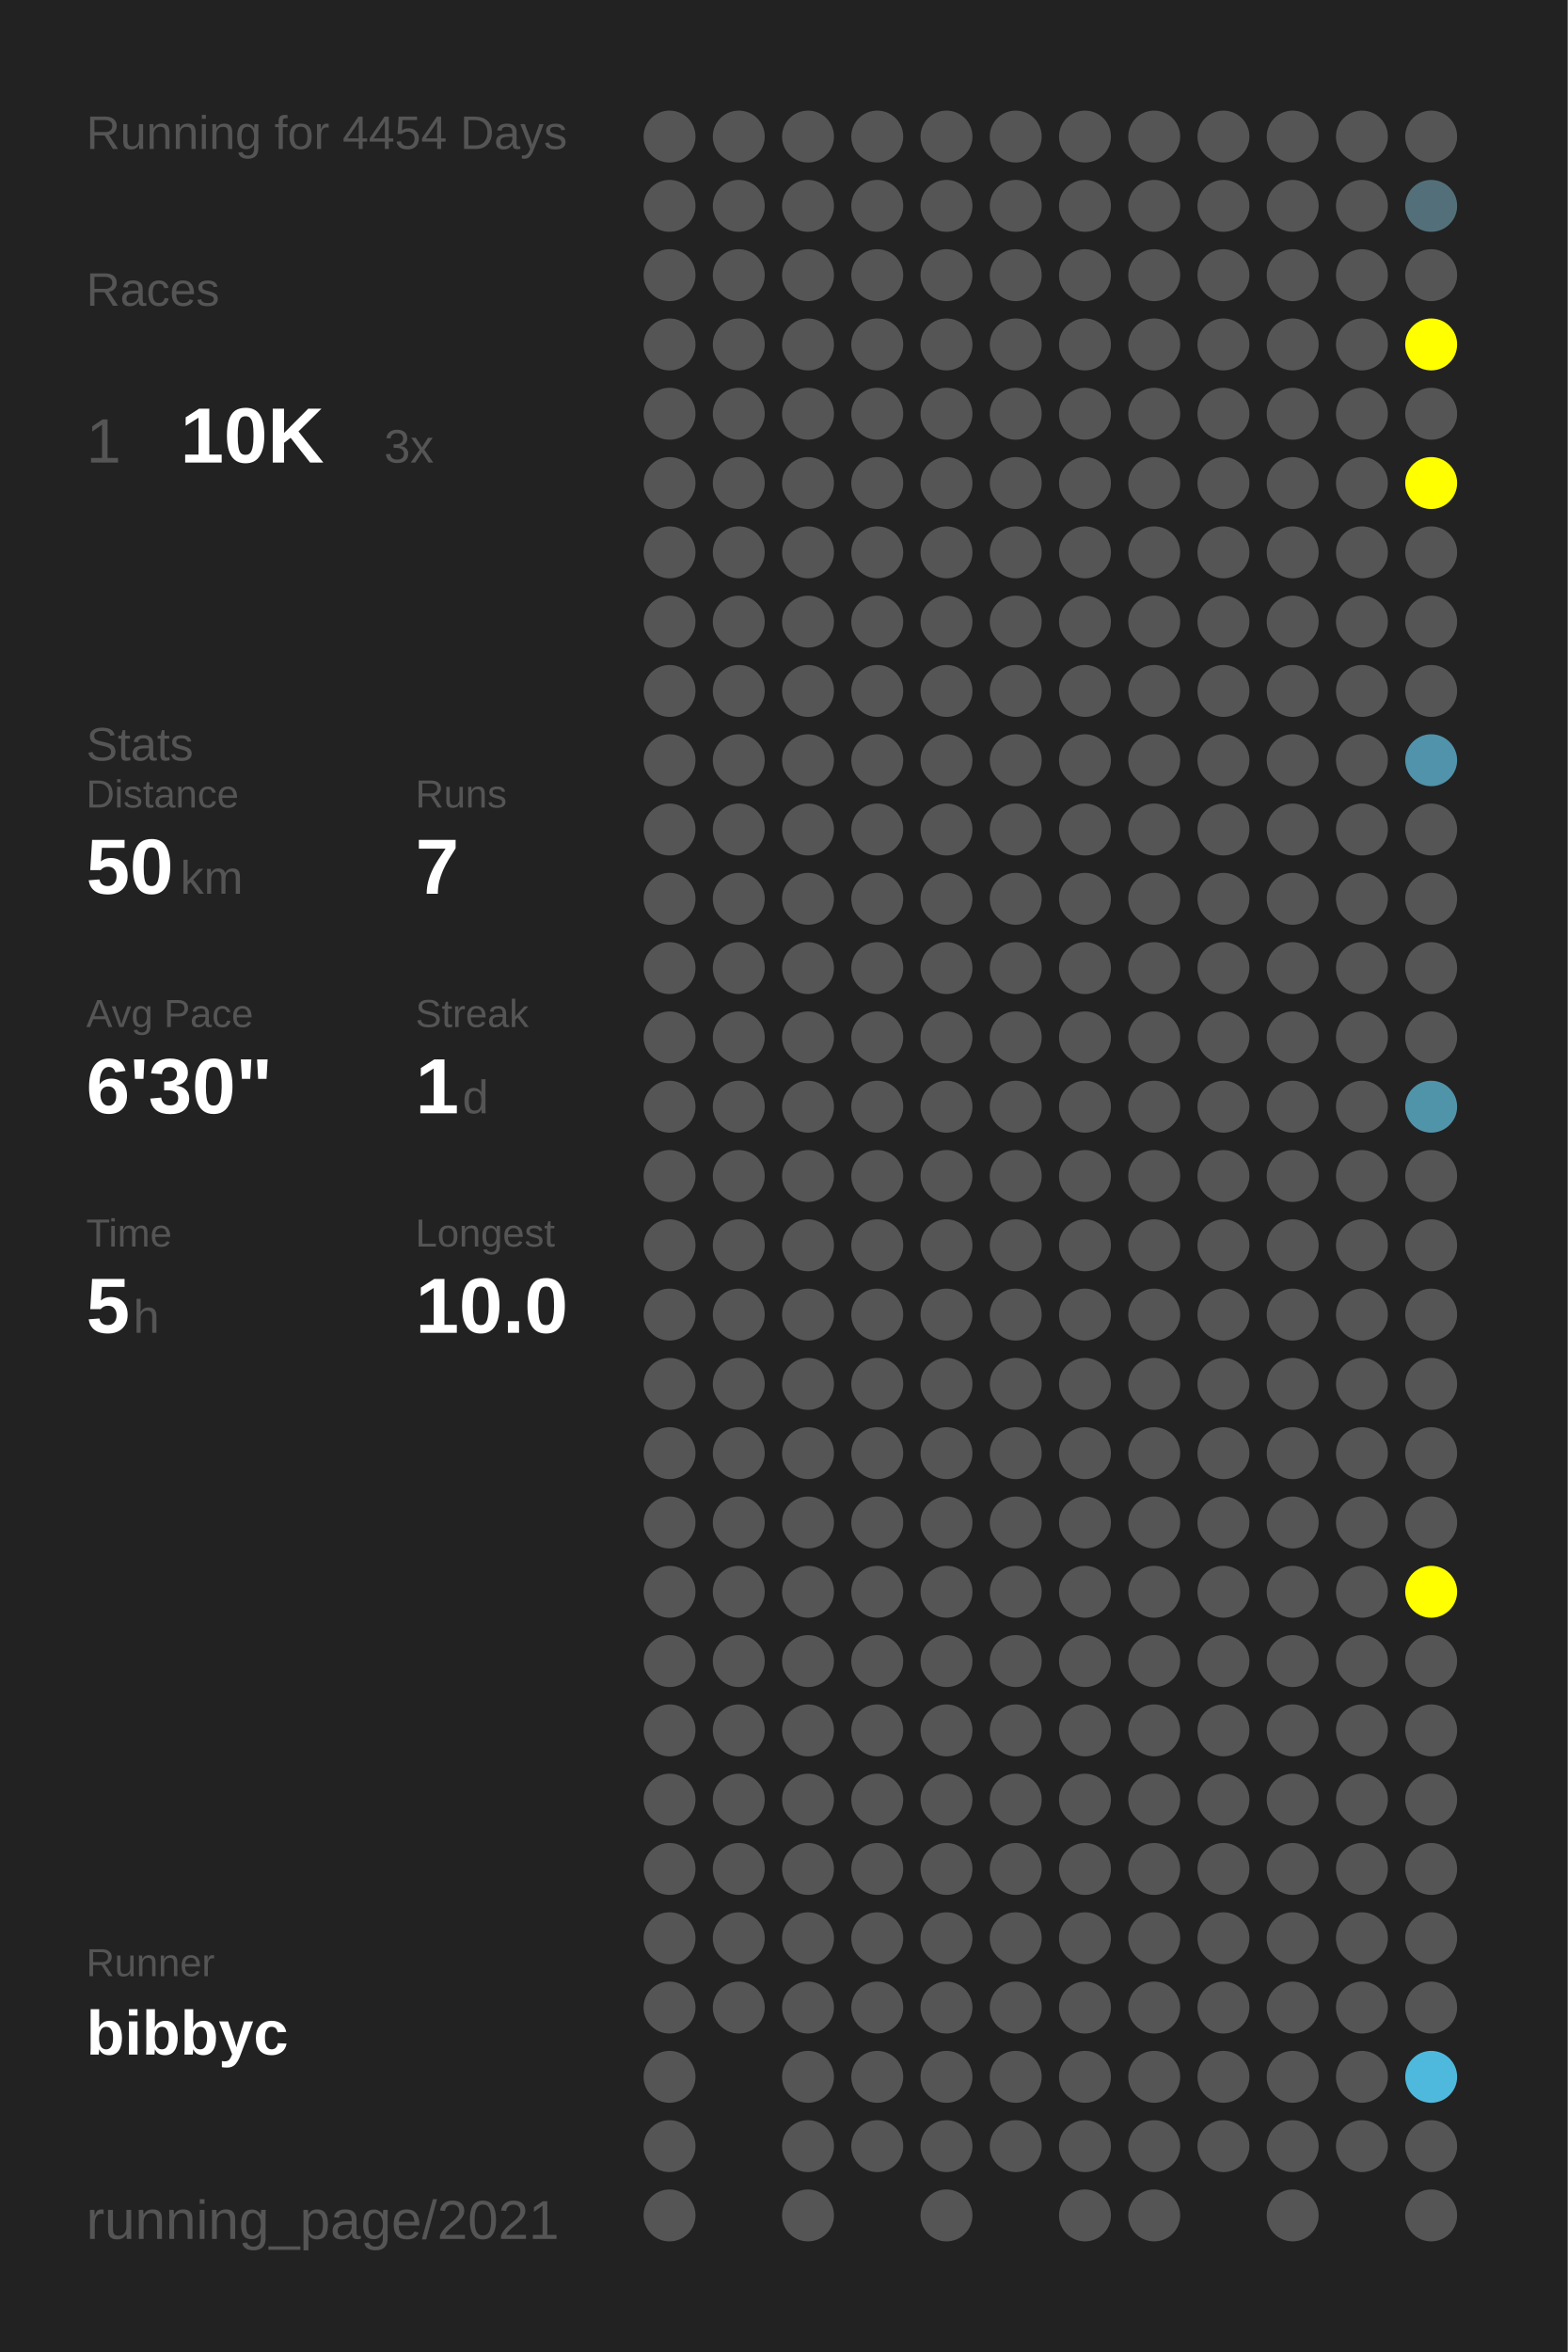
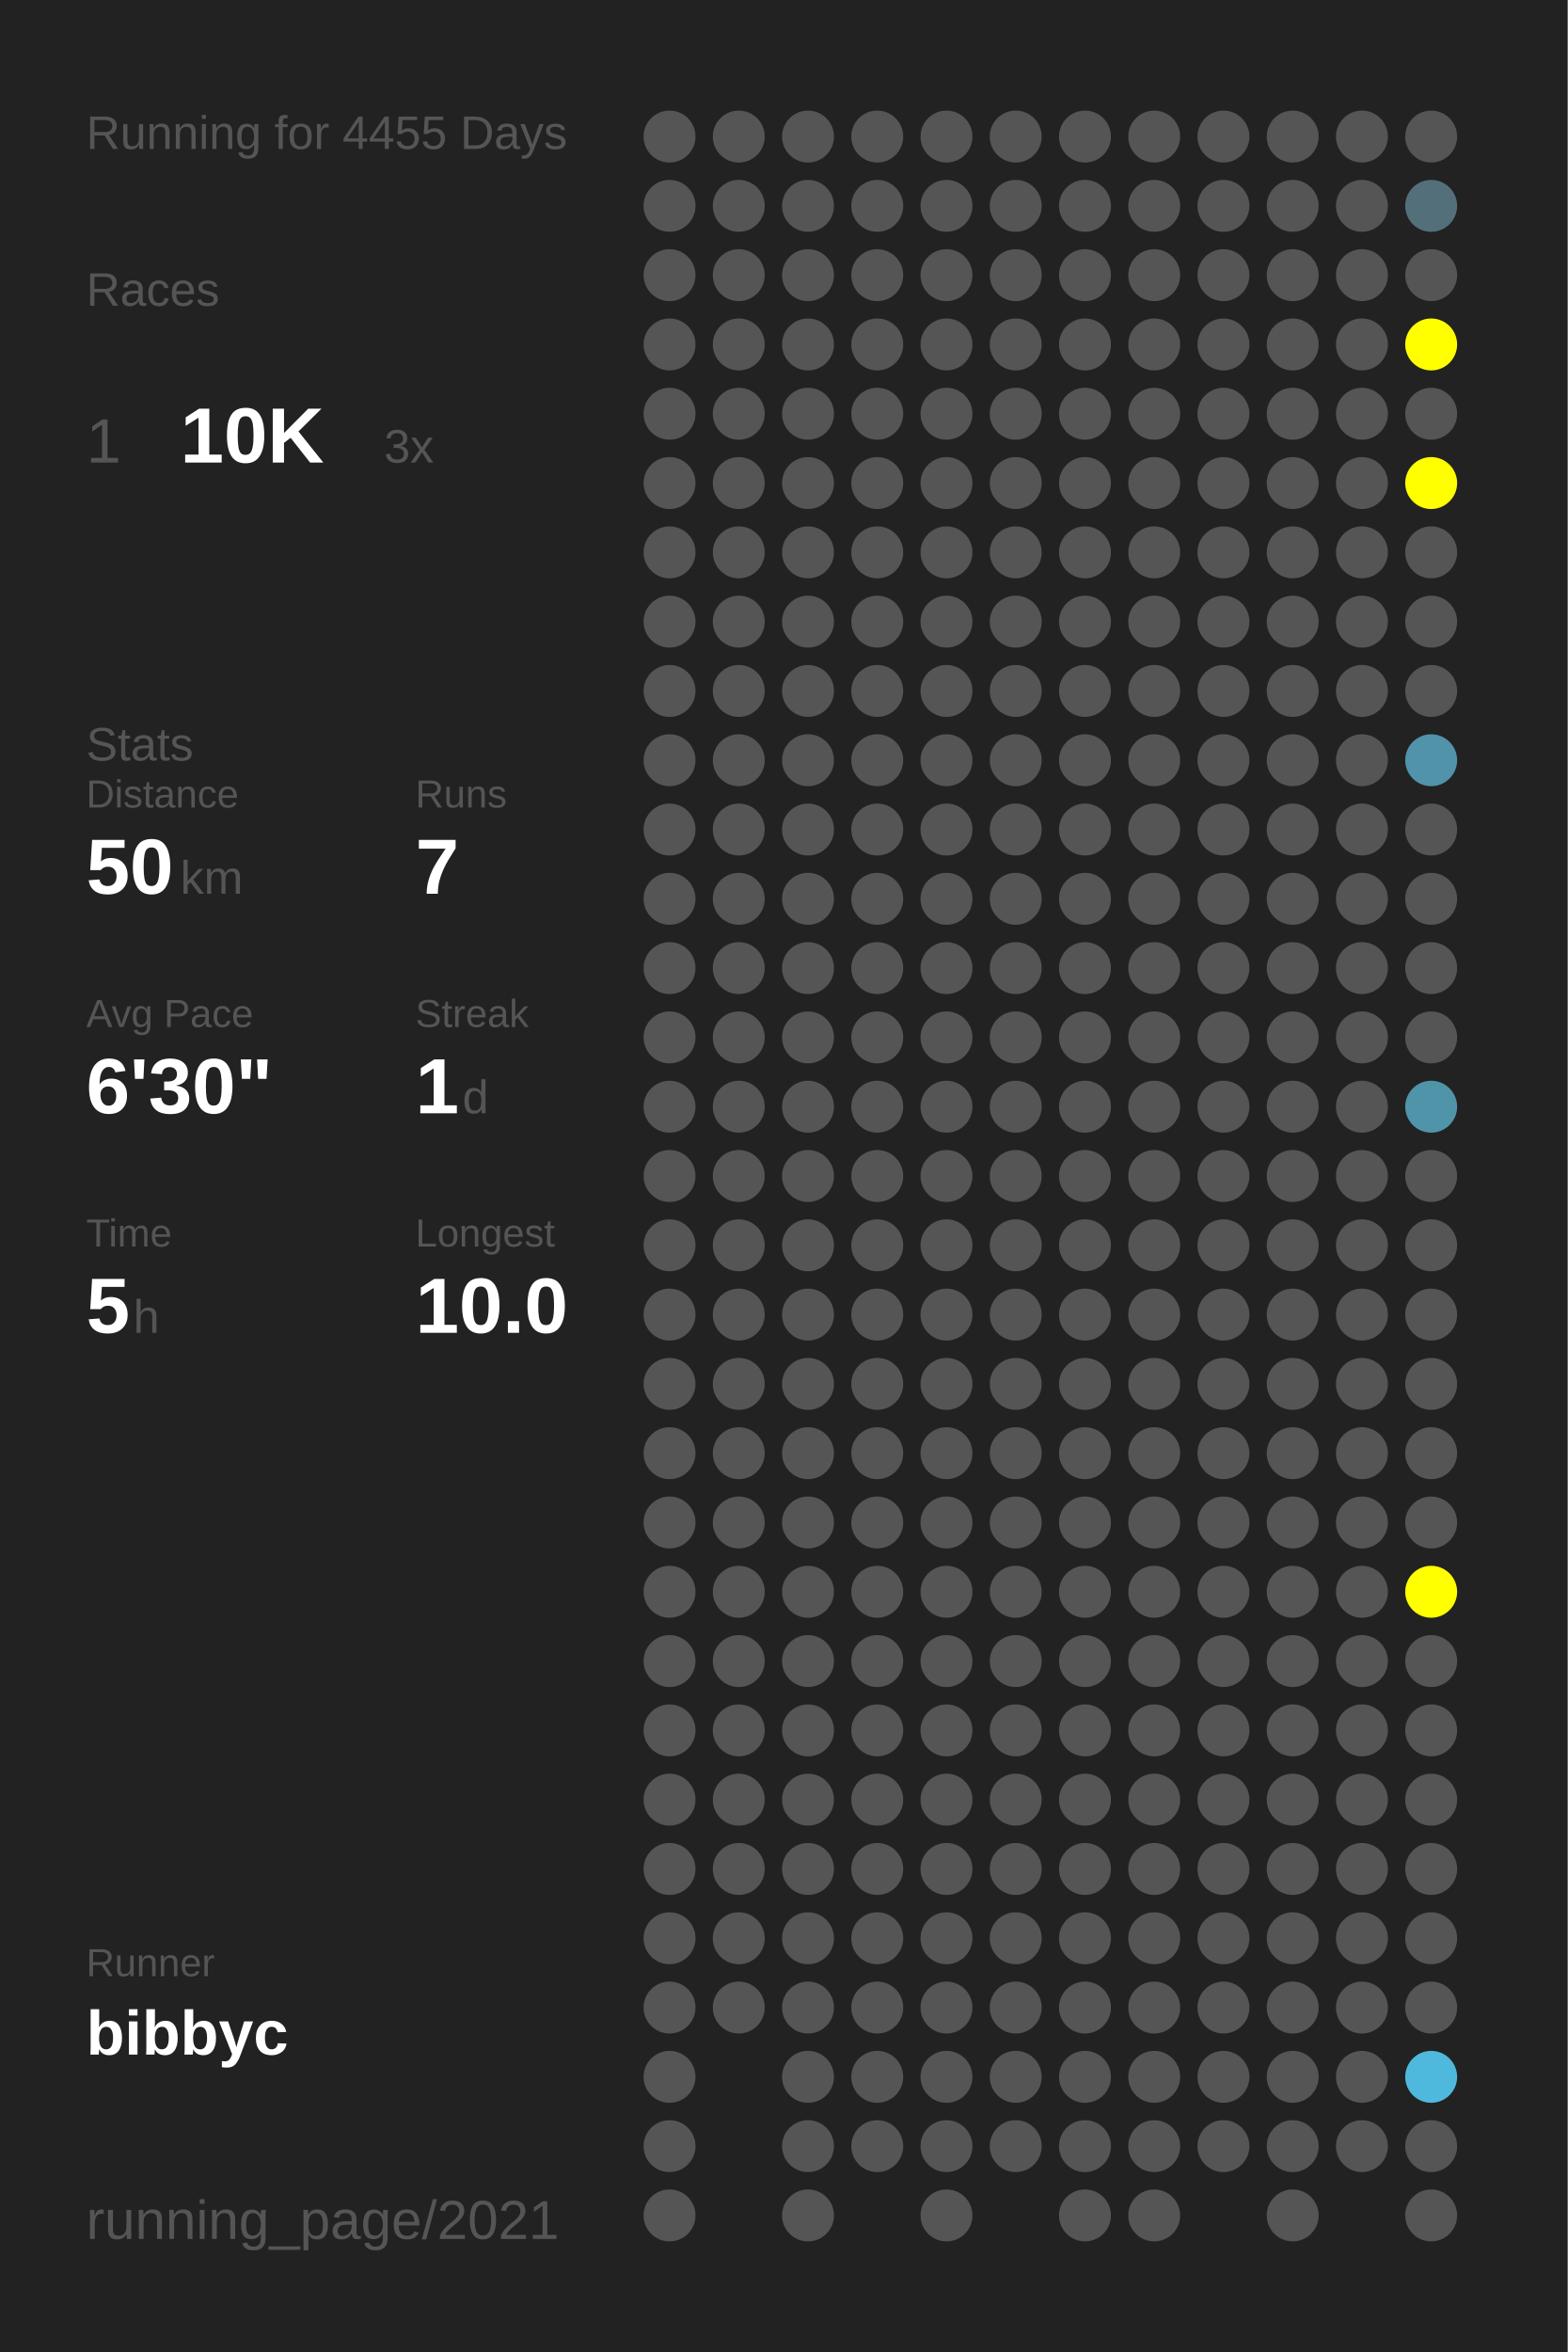
<svg xmlns="http://www.w3.org/2000/svg" baseProfile="full" height="300mm" version="1.1" viewBox="0,0,200,300" width="200mm">
  <defs />
  <rect fill="#222222" height="300" width="200" x="0" y="0" />
-   <text fill="#555555" style="font-size:6px; font-family:Arial;" x="11" y="19">Running for 4454 Days</text>
+   <text fill="#555555" style="font-size:6px; font-family:Arial;" x="11" y="19">Running for 4455 Days</text>
  <text fill="#555555" style="font-size:6px; font-family:Arial;" x="11" y="39">Races</text>
  <text fill="#555555" style="font-size:8px; font-family:Arial;" x="11" y="59">1</text>
  <text fill="#FFFFFF" style="font-size:10px; font-family:Arial; font-weight:bold;" x="23" y="59">10K</text>
  <text fill="#555555" style="font-size:6px; font-family:Arial;" x="49" y="59">3x</text>
  <text fill="#555555" style="font-size:6px; font-family:Arial;" x="11" y="97">Stats</text>
  <text fill="#555555" style="font-size:5px; font-family:Arial;" x="11" y="103">Distance</text>
  <text fill="#FFFFFF" style="font-size:10px; font-family:Arial; font-weight:bold;" x="11" y="114">50</text>
  <text fill="#555555" style="font-size:6px; font-family:Arial;" x="23" y="114">km</text>
  <text fill="#555555" style="font-size:5px; font-family:Arial;" x="53" y="103">Runs</text>
  <text fill="#FFFFFF" style="font-size:10px; font-family:Arial; font-weight:bold;" x="53" y="114">7</text>
  <text fill="#555555" style="font-size:5px; font-family:Arial;" x="11" y="131">Avg Pace</text>
  <text fill="#FFFFFF" style="font-size:10px; font-family:Arial; font-weight:bold;" x="11" y="142">6'30"</text>
  <text fill="#555555" style="font-size:5px; font-family:Arial;" x="53" y="131">Streak</text>
  <text fill="#FFFFFF" style="font-size:10px; font-family:Arial; font-weight:bold;" x="53" y="142">1</text>
  <text fill="#555555" style="font-size:6px; font-family:Arial;" x="59" y="142">d</text>
  <text fill="#555555" style="font-size:5px; font-family:Arial;" x="11" y="159">Time</text>
  <text fill="#FFFFFF" style="font-size:10px; font-family:Arial; font-weight:bold;" x="11" y="170">5</text>
  <text fill="#555555" style="font-size:6px; font-family:Arial;" x="17" y="170">h</text>
  <text fill="#555555" style="font-size:5px; font-family:Arial;" x="53" y="159">Longest</text>
  <text fill="#FFFFFF" style="font-size:10px; font-family:Arial; font-weight:bold;" x="53" y="170">10.0</text>
  <text fill="#555555" style="font-size:5px; font-family:Arial;" x="11" y="252.065">Runner</text>
  <text fill="#FFFFFF" style="font-size:8px; font-family:Arial; font-weight:bold;" x="11" y="262.065">bibbyc</text>
  <text fill="#555555" style="font-size:7px; font-family:Arial;" x="11" y="285.581">running_page/2021</text>
  <circle cx="85.417" cy="17.419" fill="#555555" r="3.312" />
  <circle cx="85.417" cy="26.258" fill="#555555" r="3.312" />
  <circle cx="85.417" cy="35.097" fill="#555555" r="3.312" />
  <circle cx="85.417" cy="43.935" fill="#555555" r="3.312" />
  <circle cx="85.417" cy="52.774" fill="#555555" r="3.312" />
  <circle cx="85.417" cy="61.613" fill="#555555" r="3.312" />
  <circle cx="85.417" cy="70.452" fill="#555555" r="3.312" />
  <circle cx="85.417" cy="79.29" fill="#555555" r="3.312" />
  <circle cx="85.417" cy="88.129" fill="#555555" r="3.312" />
  <circle cx="85.417" cy="96.968" fill="#555555" r="3.312" />
  <circle cx="85.417" cy="105.806" fill="#555555" r="3.312" />
  <circle cx="85.417" cy="114.645" fill="#555555" r="3.312" />
  <circle cx="85.417" cy="123.484" fill="#555555" r="3.312" />
  <circle cx="85.417" cy="132.323" fill="#555555" r="3.312" />
  <circle cx="85.417" cy="141.161" fill="#555555" r="3.312" />
  <circle cx="85.417" cy="150" fill="#555555" r="3.312" />
  <circle cx="85.417" cy="158.839" fill="#555555" r="3.312" />
  <circle cx="85.417" cy="167.677" fill="#555555" r="3.312" />
  <circle cx="85.417" cy="176.516" fill="#555555" r="3.312" />
  <circle cx="85.417" cy="185.355" fill="#555555" r="3.312" />
  <circle cx="85.417" cy="194.194" fill="#555555" r="3.312" />
  <circle cx="85.417" cy="203.032" fill="#555555" r="3.312" />
  <circle cx="85.417" cy="211.871" fill="#555555" r="3.312" />
  <circle cx="85.417" cy="220.71" fill="#555555" r="3.312" />
  <circle cx="85.417" cy="229.548" fill="#555555" r="3.312" />
  <circle cx="85.417" cy="238.387" fill="#555555" r="3.312" />
  <circle cx="85.417" cy="247.226" fill="#555555" r="3.312" />
  <circle cx="85.417" cy="256.065" fill="#555555" r="3.312" />
  <circle cx="85.417" cy="264.903" fill="#555555" r="3.312" />
  <circle cx="85.417" cy="273.742" fill="#555555" r="3.312" />
  <circle cx="85.417" cy="282.581" fill="#555555" r="3.312" />
  <circle cx="94.25" cy="17.419" fill="#555555" r="3.312" />
  <circle cx="94.25" cy="26.258" fill="#555555" r="3.312" />
  <circle cx="94.25" cy="35.097" fill="#555555" r="3.312" />
  <circle cx="94.25" cy="43.935" fill="#555555" r="3.312" />
  <circle cx="94.25" cy="52.774" fill="#555555" r="3.312" />
  <circle cx="94.25" cy="61.613" fill="#555555" r="3.312" />
  <circle cx="94.25" cy="70.452" fill="#555555" r="3.312" />
  <circle cx="94.25" cy="79.29" fill="#555555" r="3.312" />
  <circle cx="94.25" cy="88.129" fill="#555555" r="3.312" />
  <circle cx="94.25" cy="96.968" fill="#555555" r="3.312" />
  <circle cx="94.25" cy="105.806" fill="#555555" r="3.312" />
  <circle cx="94.25" cy="114.645" fill="#555555" r="3.312" />
  <circle cx="94.25" cy="123.484" fill="#555555" r="3.312" />
  <circle cx="94.25" cy="132.323" fill="#555555" r="3.312" />
  <circle cx="94.25" cy="141.161" fill="#555555" r="3.312" />
  <circle cx="94.25" cy="150" fill="#555555" r="3.312" />
  <circle cx="94.25" cy="158.839" fill="#555555" r="3.312" />
  <circle cx="94.25" cy="167.677" fill="#555555" r="3.312" />
  <circle cx="94.25" cy="176.516" fill="#555555" r="3.312" />
  <circle cx="94.25" cy="185.355" fill="#555555" r="3.312" />
  <circle cx="94.25" cy="194.194" fill="#555555" r="3.312" />
  <circle cx="94.25" cy="203.032" fill="#555555" r="3.312" />
  <circle cx="94.25" cy="211.871" fill="#555555" r="3.312" />
  <circle cx="94.25" cy="220.71" fill="#555555" r="3.312" />
  <circle cx="94.25" cy="229.548" fill="#555555" r="3.312" />
  <circle cx="94.25" cy="238.387" fill="#555555" r="3.312" />
  <circle cx="94.25" cy="247.226" fill="#555555" r="3.312" />
  <circle cx="94.25" cy="256.065" fill="#555555" r="3.312" />
  <circle cx="103.083" cy="17.419" fill="#555555" r="3.312" />
  <circle cx="103.083" cy="26.258" fill="#555555" r="3.312" />
  <circle cx="103.083" cy="35.097" fill="#555555" r="3.312" />
  <circle cx="103.083" cy="43.935" fill="#555555" r="3.312" />
  <circle cx="103.083" cy="52.774" fill="#555555" r="3.312" />
  <circle cx="103.083" cy="61.613" fill="#555555" r="3.312" />
  <circle cx="103.083" cy="70.452" fill="#555555" r="3.312" />
  <circle cx="103.083" cy="79.29" fill="#555555" r="3.312" />
  <circle cx="103.083" cy="88.129" fill="#555555" r="3.312" />
  <circle cx="103.083" cy="96.968" fill="#555555" r="3.312" />
  <circle cx="103.083" cy="105.806" fill="#555555" r="3.312" />
  <circle cx="103.083" cy="114.645" fill="#555555" r="3.312" />
  <circle cx="103.083" cy="123.484" fill="#555555" r="3.312" />
  <circle cx="103.083" cy="132.323" fill="#555555" r="3.312" />
  <circle cx="103.083" cy="141.161" fill="#555555" r="3.312" />
  <circle cx="103.083" cy="150" fill="#555555" r="3.312" />
  <circle cx="103.083" cy="158.839" fill="#555555" r="3.312" />
  <circle cx="103.083" cy="167.677" fill="#555555" r="3.312" />
  <circle cx="103.083" cy="176.516" fill="#555555" r="3.312" />
  <circle cx="103.083" cy="185.355" fill="#555555" r="3.312" />
  <circle cx="103.083" cy="194.194" fill="#555555" r="3.312" />
  <circle cx="103.083" cy="203.032" fill="#555555" r="3.312" />
  <circle cx="103.083" cy="211.871" fill="#555555" r="3.312" />
  <circle cx="103.083" cy="220.71" fill="#555555" r="3.312" />
  <circle cx="103.083" cy="229.548" fill="#555555" r="3.312" />
  <circle cx="103.083" cy="238.387" fill="#555555" r="3.312" />
  <circle cx="103.083" cy="247.226" fill="#555555" r="3.312" />
  <circle cx="103.083" cy="256.065" fill="#555555" r="3.312" />
  <circle cx="103.083" cy="264.903" fill="#555555" r="3.312" />
  <circle cx="103.083" cy="273.742" fill="#555555" r="3.312" />
  <circle cx="103.083" cy="282.581" fill="#555555" r="3.312" />
  <circle cx="111.917" cy="17.419" fill="#555555" r="3.312" />
  <circle cx="111.917" cy="26.258" fill="#555555" r="3.312" />
  <circle cx="111.917" cy="35.097" fill="#555555" r="3.312" />
  <circle cx="111.917" cy="43.935" fill="#555555" r="3.312" />
  <circle cx="111.917" cy="52.774" fill="#555555" r="3.312" />
  <circle cx="111.917" cy="61.613" fill="#555555" r="3.312" />
  <circle cx="111.917" cy="70.452" fill="#555555" r="3.312" />
  <circle cx="111.917" cy="79.29" fill="#555555" r="3.312" />
  <circle cx="111.917" cy="88.129" fill="#555555" r="3.312" />
  <circle cx="111.917" cy="96.968" fill="#555555" r="3.312" />
  <circle cx="111.917" cy="105.806" fill="#555555" r="3.312" />
  <circle cx="111.917" cy="114.645" fill="#555555" r="3.312" />
  <circle cx="111.917" cy="123.484" fill="#555555" r="3.312" />
  <circle cx="111.917" cy="132.323" fill="#555555" r="3.312" />
  <circle cx="111.917" cy="141.161" fill="#555555" r="3.312" />
  <circle cx="111.917" cy="150" fill="#555555" r="3.312" />
  <circle cx="111.917" cy="158.839" fill="#555555" r="3.312" />
  <circle cx="111.917" cy="167.677" fill="#555555" r="3.312" />
  <circle cx="111.917" cy="176.516" fill="#555555" r="3.312" />
  <circle cx="111.917" cy="185.355" fill="#555555" r="3.312" />
  <circle cx="111.917" cy="194.194" fill="#555555" r="3.312" />
  <circle cx="111.917" cy="203.032" fill="#555555" r="3.312" />
  <circle cx="111.917" cy="211.871" fill="#555555" r="3.312" />
  <circle cx="111.917" cy="220.71" fill="#555555" r="3.312" />
  <circle cx="111.917" cy="229.548" fill="#555555" r="3.312" />
  <circle cx="111.917" cy="238.387" fill="#555555" r="3.312" />
  <circle cx="111.917" cy="247.226" fill="#555555" r="3.312" />
  <circle cx="111.917" cy="256.065" fill="#555555" r="3.312" />
  <circle cx="111.917" cy="264.903" fill="#555555" r="3.312" />
  <circle cx="111.917" cy="273.742" fill="#555555" r="3.312" />
  <circle cx="120.75" cy="17.419" fill="#555555" r="3.312" />
  <circle cx="120.75" cy="26.258" fill="#555555" r="3.312" />
  <circle cx="120.75" cy="35.097" fill="#555555" r="3.312" />
  <circle cx="120.75" cy="43.935" fill="#555555" r="3.312" />
  <circle cx="120.75" cy="52.774" fill="#555555" r="3.312" />
  <circle cx="120.75" cy="61.613" fill="#555555" r="3.312" />
  <circle cx="120.75" cy="70.452" fill="#555555" r="3.312" />
  <circle cx="120.75" cy="79.29" fill="#555555" r="3.312" />
  <circle cx="120.75" cy="88.129" fill="#555555" r="3.312" />
  <circle cx="120.75" cy="96.968" fill="#555555" r="3.312" />
  <circle cx="120.75" cy="105.806" fill="#555555" r="3.312" />
  <circle cx="120.75" cy="114.645" fill="#555555" r="3.312" />
  <circle cx="120.75" cy="123.484" fill="#555555" r="3.312" />
  <circle cx="120.75" cy="132.323" fill="#555555" r="3.312" />
  <circle cx="120.75" cy="141.161" fill="#555555" r="3.312" />
  <circle cx="120.75" cy="150" fill="#555555" r="3.312" />
  <circle cx="120.75" cy="158.839" fill="#555555" r="3.312" />
  <circle cx="120.75" cy="167.677" fill="#555555" r="3.312" />
  <circle cx="120.75" cy="176.516" fill="#555555" r="3.312" />
  <circle cx="120.75" cy="185.355" fill="#555555" r="3.312" />
  <circle cx="120.75" cy="194.194" fill="#555555" r="3.312" />
  <circle cx="120.75" cy="203.032" fill="#555555" r="3.312" />
  <circle cx="120.75" cy="211.871" fill="#555555" r="3.312" />
  <circle cx="120.75" cy="220.71" fill="#555555" r="3.312" />
  <circle cx="120.75" cy="229.548" fill="#555555" r="3.312" />
  <circle cx="120.75" cy="238.387" fill="#555555" r="3.312" />
  <circle cx="120.75" cy="247.226" fill="#555555" r="3.312" />
  <circle cx="120.75" cy="256.065" fill="#555555" r="3.312" />
  <circle cx="120.75" cy="264.903" fill="#555555" r="3.312" />
  <circle cx="120.75" cy="273.742" fill="#555555" r="3.312" />
  <circle cx="120.75" cy="282.581" fill="#555555" r="3.312" />
  <circle cx="129.583" cy="17.419" fill="#555555" r="3.312" />
  <circle cx="129.583" cy="26.258" fill="#555555" r="3.312" />
  <circle cx="129.583" cy="35.097" fill="#555555" r="3.312" />
  <circle cx="129.583" cy="43.935" fill="#555555" r="3.312" />
  <circle cx="129.583" cy="52.774" fill="#555555" r="3.312" />
  <circle cx="129.583" cy="61.613" fill="#555555" r="3.312" />
  <circle cx="129.583" cy="70.452" fill="#555555" r="3.312" />
  <circle cx="129.583" cy="79.29" fill="#555555" r="3.312" />
  <circle cx="129.583" cy="88.129" fill="#555555" r="3.312" />
  <circle cx="129.583" cy="96.968" fill="#555555" r="3.312" />
  <circle cx="129.583" cy="105.806" fill="#555555" r="3.312" />
  <circle cx="129.583" cy="114.645" fill="#555555" r="3.312" />
  <circle cx="129.583" cy="123.484" fill="#555555" r="3.312" />
  <circle cx="129.583" cy="132.323" fill="#555555" r="3.312" />
  <circle cx="129.583" cy="141.161" fill="#555555" r="3.312" />
  <circle cx="129.583" cy="150" fill="#555555" r="3.312" />
  <circle cx="129.583" cy="158.839" fill="#555555" r="3.312" />
  <circle cx="129.583" cy="167.677" fill="#555555" r="3.312" />
  <circle cx="129.583" cy="176.516" fill="#555555" r="3.312" />
  <circle cx="129.583" cy="185.355" fill="#555555" r="3.312" />
  <circle cx="129.583" cy="194.194" fill="#555555" r="3.312" />
  <circle cx="129.583" cy="203.032" fill="#555555" r="3.312" />
  <circle cx="129.583" cy="211.871" fill="#555555" r="3.312" />
  <circle cx="129.583" cy="220.71" fill="#555555" r="3.312" />
  <circle cx="129.583" cy="229.548" fill="#555555" r="3.312" />
  <circle cx="129.583" cy="238.387" fill="#555555" r="3.312" />
  <circle cx="129.583" cy="247.226" fill="#555555" r="3.312" />
  <circle cx="129.583" cy="256.065" fill="#555555" r="3.312" />
  <circle cx="129.583" cy="264.903" fill="#555555" r="3.312" />
  <circle cx="129.583" cy="273.742" fill="#555555" r="3.312" />
  <circle cx="138.417" cy="17.419" fill="#555555" r="3.312" />
  <circle cx="138.417" cy="26.258" fill="#555555" r="3.312" />
  <circle cx="138.417" cy="35.097" fill="#555555" r="3.312" />
  <circle cx="138.417" cy="43.935" fill="#555555" r="3.312" />
  <circle cx="138.417" cy="52.774" fill="#555555" r="3.312" />
  <circle cx="138.417" cy="61.613" fill="#555555" r="3.312" />
  <circle cx="138.417" cy="70.452" fill="#555555" r="3.312" />
  <circle cx="138.417" cy="79.29" fill="#555555" r="3.312" />
  <circle cx="138.417" cy="88.129" fill="#555555" r="3.312" />
  <circle cx="138.417" cy="96.968" fill="#555555" r="3.312" />
  <circle cx="138.417" cy="105.806" fill="#555555" r="3.312" />
  <circle cx="138.417" cy="114.645" fill="#555555" r="3.312" />
  <circle cx="138.417" cy="123.484" fill="#555555" r="3.312" />
  <circle cx="138.417" cy="132.323" fill="#555555" r="3.312" />
  <circle cx="138.417" cy="141.161" fill="#555555" r="3.312" />
  <circle cx="138.417" cy="150" fill="#555555" r="3.312" />
  <circle cx="138.417" cy="158.839" fill="#555555" r="3.312" />
  <circle cx="138.417" cy="167.677" fill="#555555" r="3.312" />
  <circle cx="138.417" cy="176.516" fill="#555555" r="3.312" />
  <circle cx="138.417" cy="185.355" fill="#555555" r="3.312" />
  <circle cx="138.417" cy="194.194" fill="#555555" r="3.312" />
  <circle cx="138.417" cy="203.032" fill="#555555" r="3.312" />
  <circle cx="138.417" cy="211.871" fill="#555555" r="3.312" />
  <circle cx="138.417" cy="220.71" fill="#555555" r="3.312" />
  <circle cx="138.417" cy="229.548" fill="#555555" r="3.312" />
  <circle cx="138.417" cy="238.387" fill="#555555" r="3.312" />
  <circle cx="138.417" cy="247.226" fill="#555555" r="3.312" />
  <circle cx="138.417" cy="256.065" fill="#555555" r="3.312" />
  <circle cx="138.417" cy="264.903" fill="#555555" r="3.312" />
  <circle cx="138.417" cy="273.742" fill="#555555" r="3.312" />
  <circle cx="138.417" cy="282.581" fill="#555555" r="3.312" />
  <circle cx="147.25" cy="17.419" fill="#555555" r="3.312" />
  <circle cx="147.25" cy="26.258" fill="#555555" r="3.312" />
  <circle cx="147.25" cy="35.097" fill="#555555" r="3.312" />
  <circle cx="147.25" cy="43.935" fill="#555555" r="3.312" />
  <circle cx="147.25" cy="52.774" fill="#555555" r="3.312" />
  <circle cx="147.25" cy="61.613" fill="#555555" r="3.312" />
  <circle cx="147.25" cy="70.452" fill="#555555" r="3.312" />
  <circle cx="147.25" cy="79.29" fill="#555555" r="3.312" />
  <circle cx="147.25" cy="88.129" fill="#555555" r="3.312" />
  <circle cx="147.25" cy="96.968" fill="#555555" r="3.312" />
  <circle cx="147.25" cy="105.806" fill="#555555" r="3.312" />
  <circle cx="147.25" cy="114.645" fill="#555555" r="3.312" />
  <circle cx="147.25" cy="123.484" fill="#555555" r="3.312" />
  <circle cx="147.25" cy="132.323" fill="#555555" r="3.312" />
  <circle cx="147.25" cy="141.161" fill="#555555" r="3.312" />
  <circle cx="147.25" cy="150" fill="#555555" r="3.312" />
  <circle cx="147.25" cy="158.839" fill="#555555" r="3.312" />
  <circle cx="147.25" cy="167.677" fill="#555555" r="3.312" />
  <circle cx="147.25" cy="176.516" fill="#555555" r="3.312" />
  <circle cx="147.25" cy="185.355" fill="#555555" r="3.312" />
  <circle cx="147.25" cy="194.194" fill="#555555" r="3.312" />
  <circle cx="147.25" cy="203.032" fill="#555555" r="3.312" />
  <circle cx="147.25" cy="211.871" fill="#555555" r="3.312" />
  <circle cx="147.25" cy="220.71" fill="#555555" r="3.312" />
  <circle cx="147.25" cy="229.548" fill="#555555" r="3.312" />
  <circle cx="147.25" cy="238.387" fill="#555555" r="3.312" />
  <circle cx="147.25" cy="247.226" fill="#555555" r="3.312" />
  <circle cx="147.25" cy="256.065" fill="#555555" r="3.312" />
  <circle cx="147.25" cy="264.903" fill="#555555" r="3.312" />
  <circle cx="147.25" cy="273.742" fill="#555555" r="3.312" />
  <circle cx="147.25" cy="282.581" fill="#555555" r="3.312" />
  <circle cx="156.083" cy="17.419" fill="#555555" r="3.312" />
  <circle cx="156.083" cy="26.258" fill="#555555" r="3.312" />
  <circle cx="156.083" cy="35.097" fill="#555555" r="3.312" />
  <circle cx="156.083" cy="43.935" fill="#555555" r="3.312" />
  <circle cx="156.083" cy="52.774" fill="#555555" r="3.312" />
  <circle cx="156.083" cy="61.613" fill="#555555" r="3.312" />
  <circle cx="156.083" cy="70.452" fill="#555555" r="3.312" />
  <circle cx="156.083" cy="79.29" fill="#555555" r="3.312" />
  <circle cx="156.083" cy="88.129" fill="#555555" r="3.312" />
  <circle cx="156.083" cy="96.968" fill="#555555" r="3.312" />
  <circle cx="156.083" cy="105.806" fill="#555555" r="3.312" />
  <circle cx="156.083" cy="114.645" fill="#555555" r="3.312" />
  <circle cx="156.083" cy="123.484" fill="#555555" r="3.312" />
  <circle cx="156.083" cy="132.323" fill="#555555" r="3.312" />
  <circle cx="156.083" cy="141.161" fill="#555555" r="3.312" />
  <circle cx="156.083" cy="150" fill="#555555" r="3.312" />
  <circle cx="156.083" cy="158.839" fill="#555555" r="3.312" />
  <circle cx="156.083" cy="167.677" fill="#555555" r="3.312" />
  <circle cx="156.083" cy="176.516" fill="#555555" r="3.312" />
  <circle cx="156.083" cy="185.355" fill="#555555" r="3.312" />
  <circle cx="156.083" cy="194.194" fill="#555555" r="3.312" />
  <circle cx="156.083" cy="203.032" fill="#555555" r="3.312" />
  <circle cx="156.083" cy="211.871" fill="#555555" r="3.312" />
  <circle cx="156.083" cy="220.71" fill="#555555" r="3.312" />
  <circle cx="156.083" cy="229.548" fill="#555555" r="3.312" />
  <circle cx="156.083" cy="238.387" fill="#555555" r="3.312" />
  <circle cx="156.083" cy="247.226" fill="#555555" r="3.312" />
  <circle cx="156.083" cy="256.065" fill="#555555" r="3.312" />
  <circle cx="156.083" cy="264.903" fill="#555555" r="3.312" />
  <circle cx="156.083" cy="273.742" fill="#555555" r="3.312" />
  <circle cx="164.917" cy="17.419" fill="#555555" r="3.312" />
  <circle cx="164.917" cy="26.258" fill="#555555" r="3.312" />
  <circle cx="164.917" cy="35.097" fill="#555555" r="3.312" />
  <circle cx="164.917" cy="43.935" fill="#555555" r="3.312" />
  <circle cx="164.917" cy="52.774" fill="#555555" r="3.312" />
  <circle cx="164.917" cy="61.613" fill="#555555" r="3.312" />
  <circle cx="164.917" cy="70.452" fill="#555555" r="3.312" />
  <circle cx="164.917" cy="79.29" fill="#555555" r="3.312" />
  <circle cx="164.917" cy="88.129" fill="#555555" r="3.312" />
  <circle cx="164.917" cy="96.968" fill="#555555" r="3.312" />
  <circle cx="164.917" cy="105.806" fill="#555555" r="3.312" />
  <circle cx="164.917" cy="114.645" fill="#555555" r="3.312" />
  <circle cx="164.917" cy="123.484" fill="#555555" r="3.312" />
  <circle cx="164.917" cy="132.323" fill="#555555" r="3.312" />
  <circle cx="164.917" cy="141.161" fill="#555555" r="3.312" />
  <circle cx="164.917" cy="150" fill="#555555" r="3.312" />
  <circle cx="164.917" cy="158.839" fill="#555555" r="3.312" />
  <circle cx="164.917" cy="167.677" fill="#555555" r="3.312" />
  <circle cx="164.917" cy="176.516" fill="#555555" r="3.312" />
  <circle cx="164.917" cy="185.355" fill="#555555" r="3.312" />
  <circle cx="164.917" cy="194.194" fill="#555555" r="3.312" />
  <circle cx="164.917" cy="203.032" fill="#555555" r="3.312" />
  <circle cx="164.917" cy="211.871" fill="#555555" r="3.312" />
  <circle cx="164.917" cy="220.71" fill="#555555" r="3.312" />
  <circle cx="164.917" cy="229.548" fill="#555555" r="3.312" />
  <circle cx="164.917" cy="238.387" fill="#555555" r="3.312" />
  <circle cx="164.917" cy="247.226" fill="#555555" r="3.312" />
  <circle cx="164.917" cy="256.065" fill="#555555" r="3.312" />
  <circle cx="164.917" cy="264.903" fill="#555555" r="3.312" />
  <circle cx="164.917" cy="273.742" fill="#555555" r="3.312" />
  <circle cx="164.917" cy="282.581" fill="#555555" r="3.312" />
  <circle cx="173.75" cy="17.419" fill="#555555" r="3.312" />
  <circle cx="173.75" cy="26.258" fill="#555555" r="3.312" />
  <circle cx="173.75" cy="35.097" fill="#555555" r="3.312" />
  <circle cx="173.75" cy="43.935" fill="#555555" r="3.312" />
  <circle cx="173.75" cy="52.774" fill="#555555" r="3.312" />
  <circle cx="173.75" cy="61.613" fill="#555555" r="3.312" />
  <circle cx="173.75" cy="70.452" fill="#555555" r="3.312" />
  <circle cx="173.75" cy="79.29" fill="#555555" r="3.312" />
  <circle cx="173.75" cy="88.129" fill="#555555" r="3.312" />
  <circle cx="173.75" cy="96.968" fill="#555555" r="3.312" />
  <circle cx="173.75" cy="105.806" fill="#555555" r="3.312" />
  <circle cx="173.75" cy="114.645" fill="#555555" r="3.312" />
  <circle cx="173.75" cy="123.484" fill="#555555" r="3.312" />
  <circle cx="173.75" cy="132.323" fill="#555555" r="3.312" />
  <circle cx="173.75" cy="141.161" fill="#555555" r="3.312" />
  <circle cx="173.75" cy="150" fill="#555555" r="3.312" />
  <circle cx="173.75" cy="158.839" fill="#555555" r="3.312" />
  <circle cx="173.75" cy="167.677" fill="#555555" r="3.312" />
  <circle cx="173.75" cy="176.516" fill="#555555" r="3.312" />
  <circle cx="173.75" cy="185.355" fill="#555555" r="3.312" />
  <circle cx="173.75" cy="194.194" fill="#555555" r="3.312" />
  <circle cx="173.75" cy="203.032" fill="#555555" r="3.312" />
  <circle cx="173.75" cy="211.871" fill="#555555" r="3.312" />
  <circle cx="173.75" cy="220.71" fill="#555555" r="3.312" />
  <circle cx="173.75" cy="229.548" fill="#555555" r="3.312" />
  <circle cx="173.75" cy="238.387" fill="#555555" r="3.312" />
  <circle cx="173.75" cy="247.226" fill="#555555" r="3.312" />
  <circle cx="173.75" cy="256.065" fill="#555555" r="3.312" />
  <circle cx="173.75" cy="264.903" fill="#555555" r="3.312" />
  <circle cx="173.75" cy="273.742" fill="#555555" r="3.312" />
  <circle cx="182.583" cy="17.419" fill="#555555" r="3.312" />
  <circle cx="182.583" cy="26.258" fill="#53707a" r="3.312" />
  <circle cx="182.583" cy="35.097" fill="#555555" r="3.312" />
  <circle cx="182.583" cy="43.935" fill="#FFFF00" r="3.312" />
  <circle cx="182.583" cy="52.774" fill="#555555" r="3.312" />
  <circle cx="182.583" cy="61.613" fill="#FFFF00" r="3.312" />
  <circle cx="182.583" cy="70.452" fill="#555555" r="3.312" />
  <circle cx="182.583" cy="79.29" fill="#555555" r="3.312" />
  <circle cx="182.583" cy="88.129" fill="#555555" r="3.312" />
  <circle cx="182.583" cy="96.968" fill="#5093aa" r="3.312" />
  <circle cx="182.583" cy="105.806" fill="#555555" r="3.312" />
  <circle cx="182.583" cy="114.645" fill="#555555" r="3.312" />
  <circle cx="182.583" cy="123.484" fill="#555555" r="3.312" />
  <circle cx="182.583" cy="132.323" fill="#555555" r="3.312" />
  <circle cx="182.583" cy="141.161" fill="#5094aa" r="3.312" />
  <circle cx="182.583" cy="150" fill="#555555" r="3.312" />
  <circle cx="182.583" cy="158.839" fill="#555555" r="3.312" />
  <circle cx="182.583" cy="167.677" fill="#555555" r="3.312" />
  <circle cx="182.583" cy="176.516" fill="#555555" r="3.312" />
  <circle cx="182.583" cy="185.355" fill="#555555" r="3.312" />
  <circle cx="182.583" cy="194.194" fill="#555555" r="3.312" />
  <circle cx="182.583" cy="203.032" fill="#FFFF00" r="3.312" />
  <circle cx="182.583" cy="211.871" fill="#555555" r="3.312" />
  <circle cx="182.583" cy="220.71" fill="#555555" r="3.312" />
  <circle cx="182.583" cy="229.548" fill="#555555" r="3.312" />
  <circle cx="182.583" cy="238.387" fill="#555555" r="3.312" />
  <circle cx="182.583" cy="247.226" fill="#555555" r="3.312" />
  <circle cx="182.583" cy="256.065" fill="#555555" r="3.312" />
  <circle cx="182.583" cy="264.903" fill="#4eb9dd" r="3.312" />
  <circle cx="182.583" cy="273.742" fill="#555555" r="3.312" />
  <circle cx="182.583" cy="282.581" fill="#555555" r="3.312" />
</svg>
